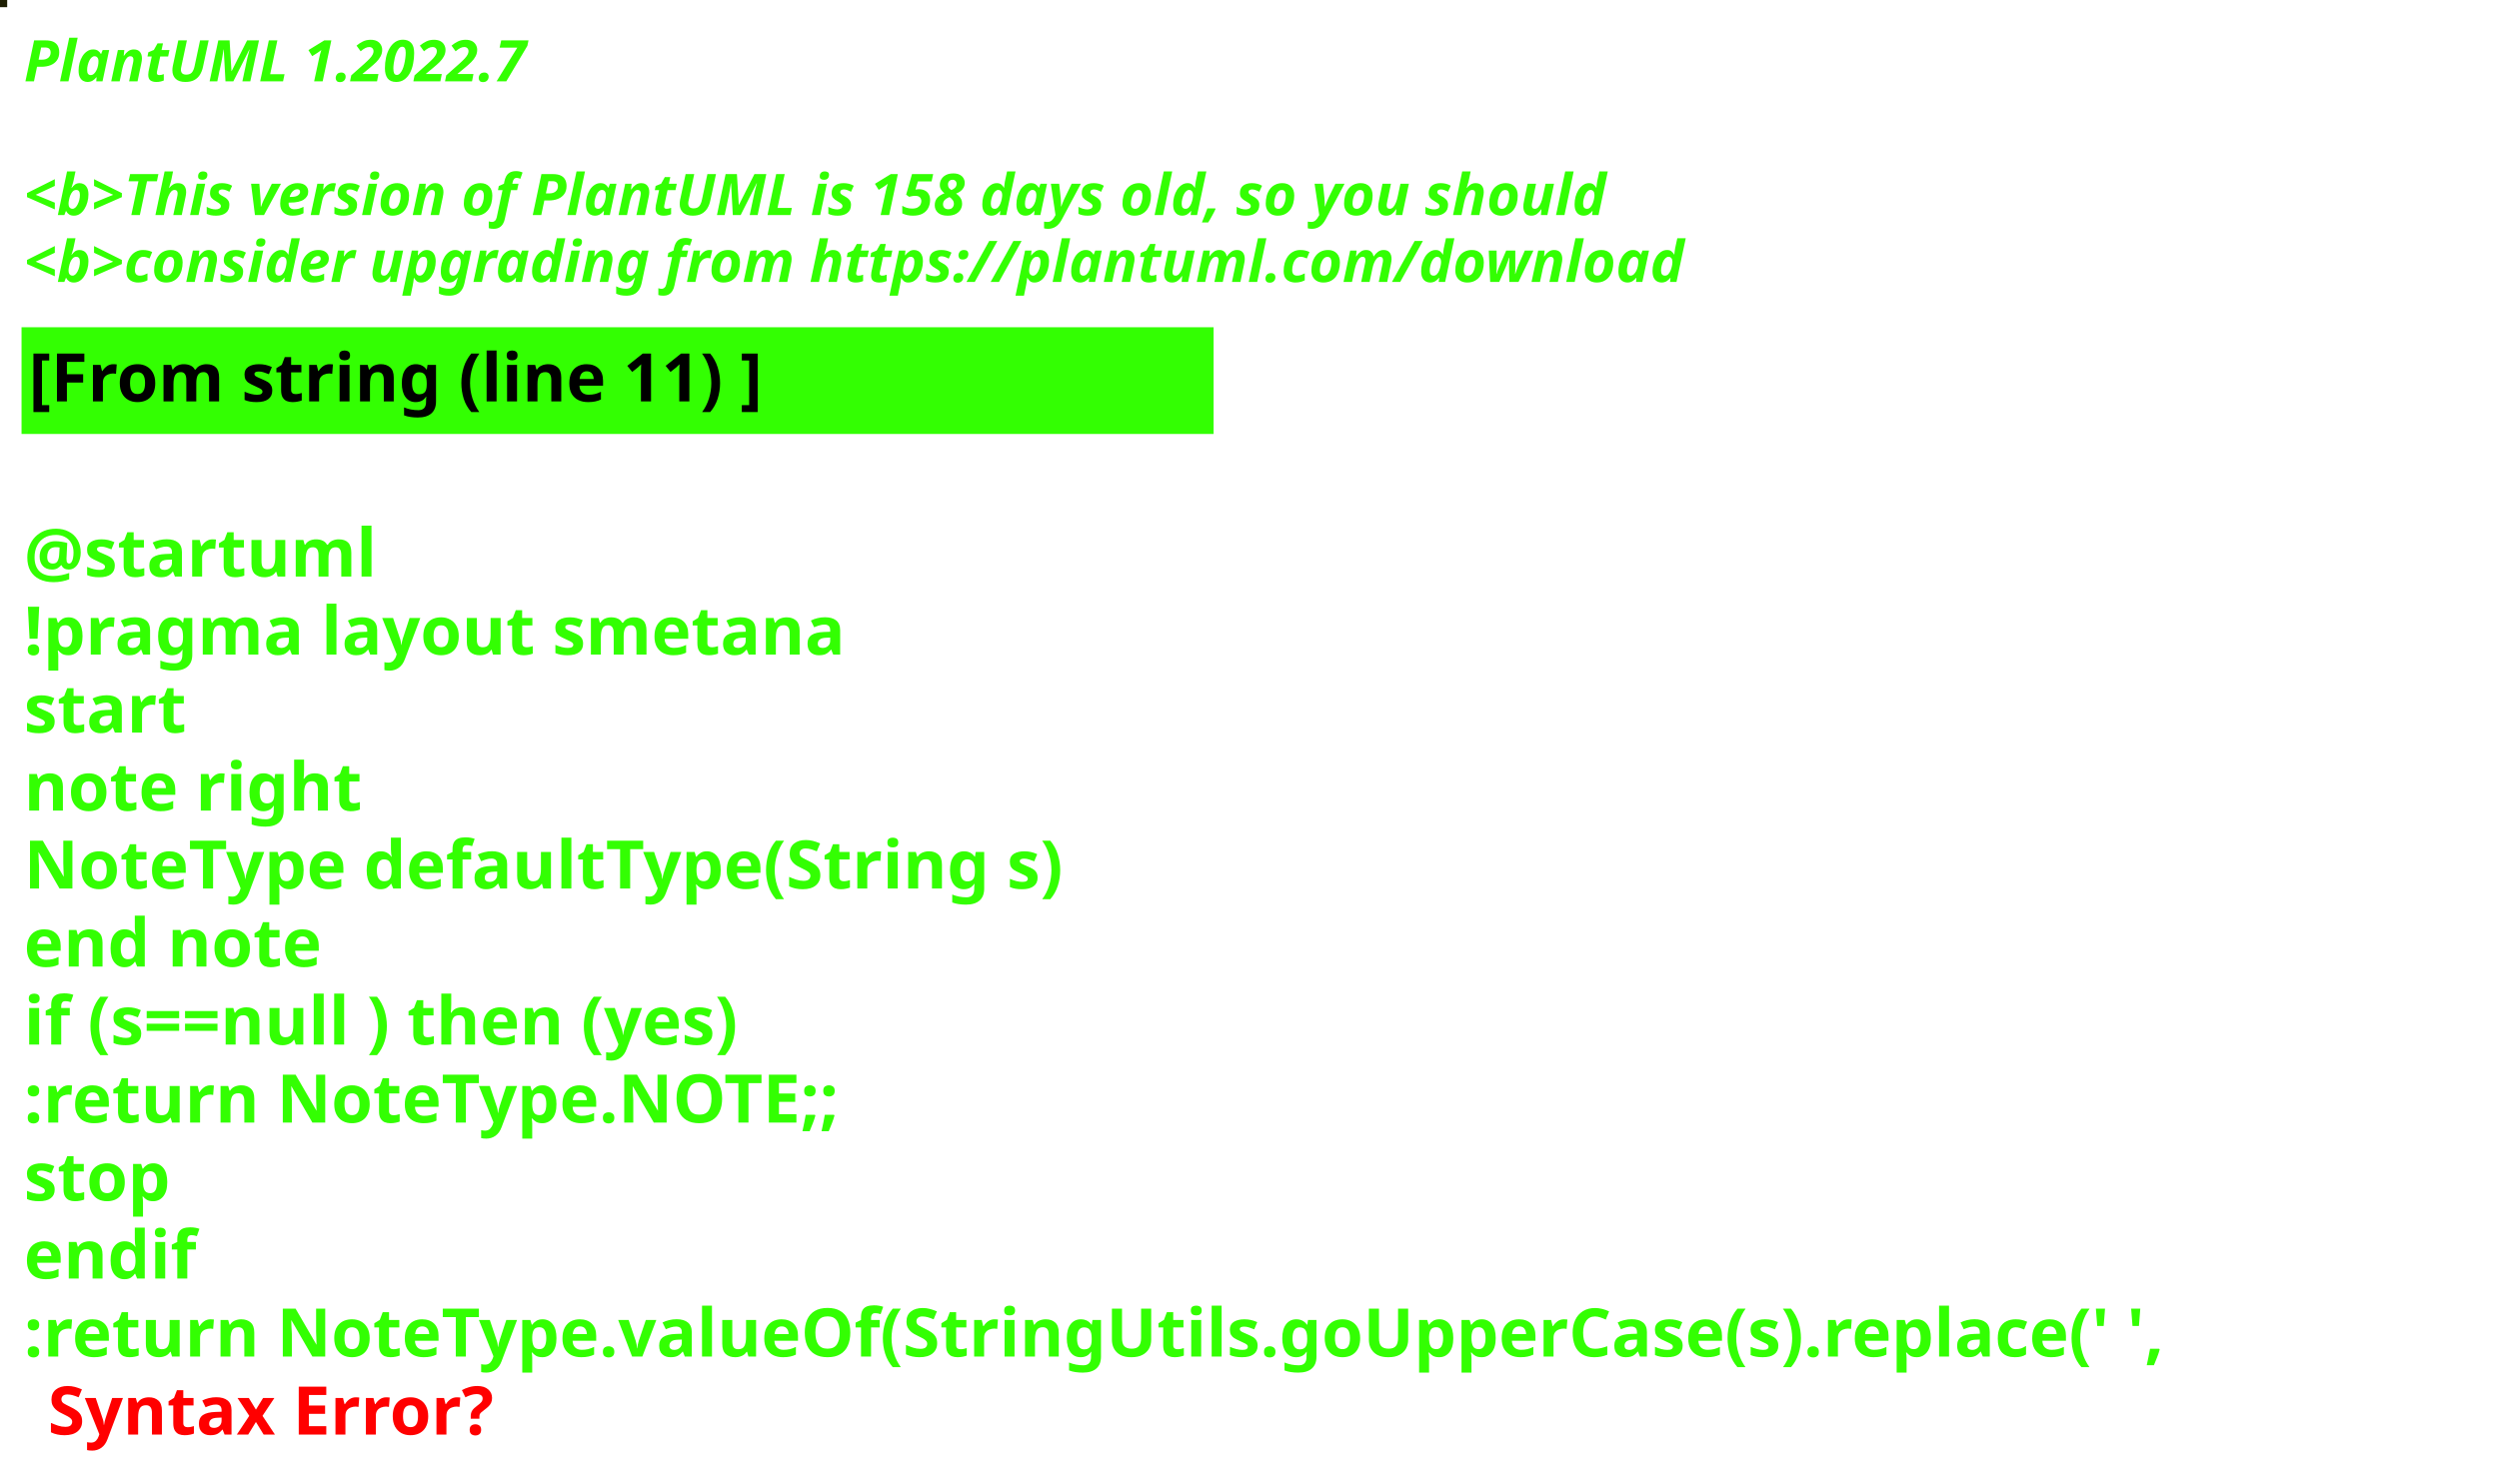
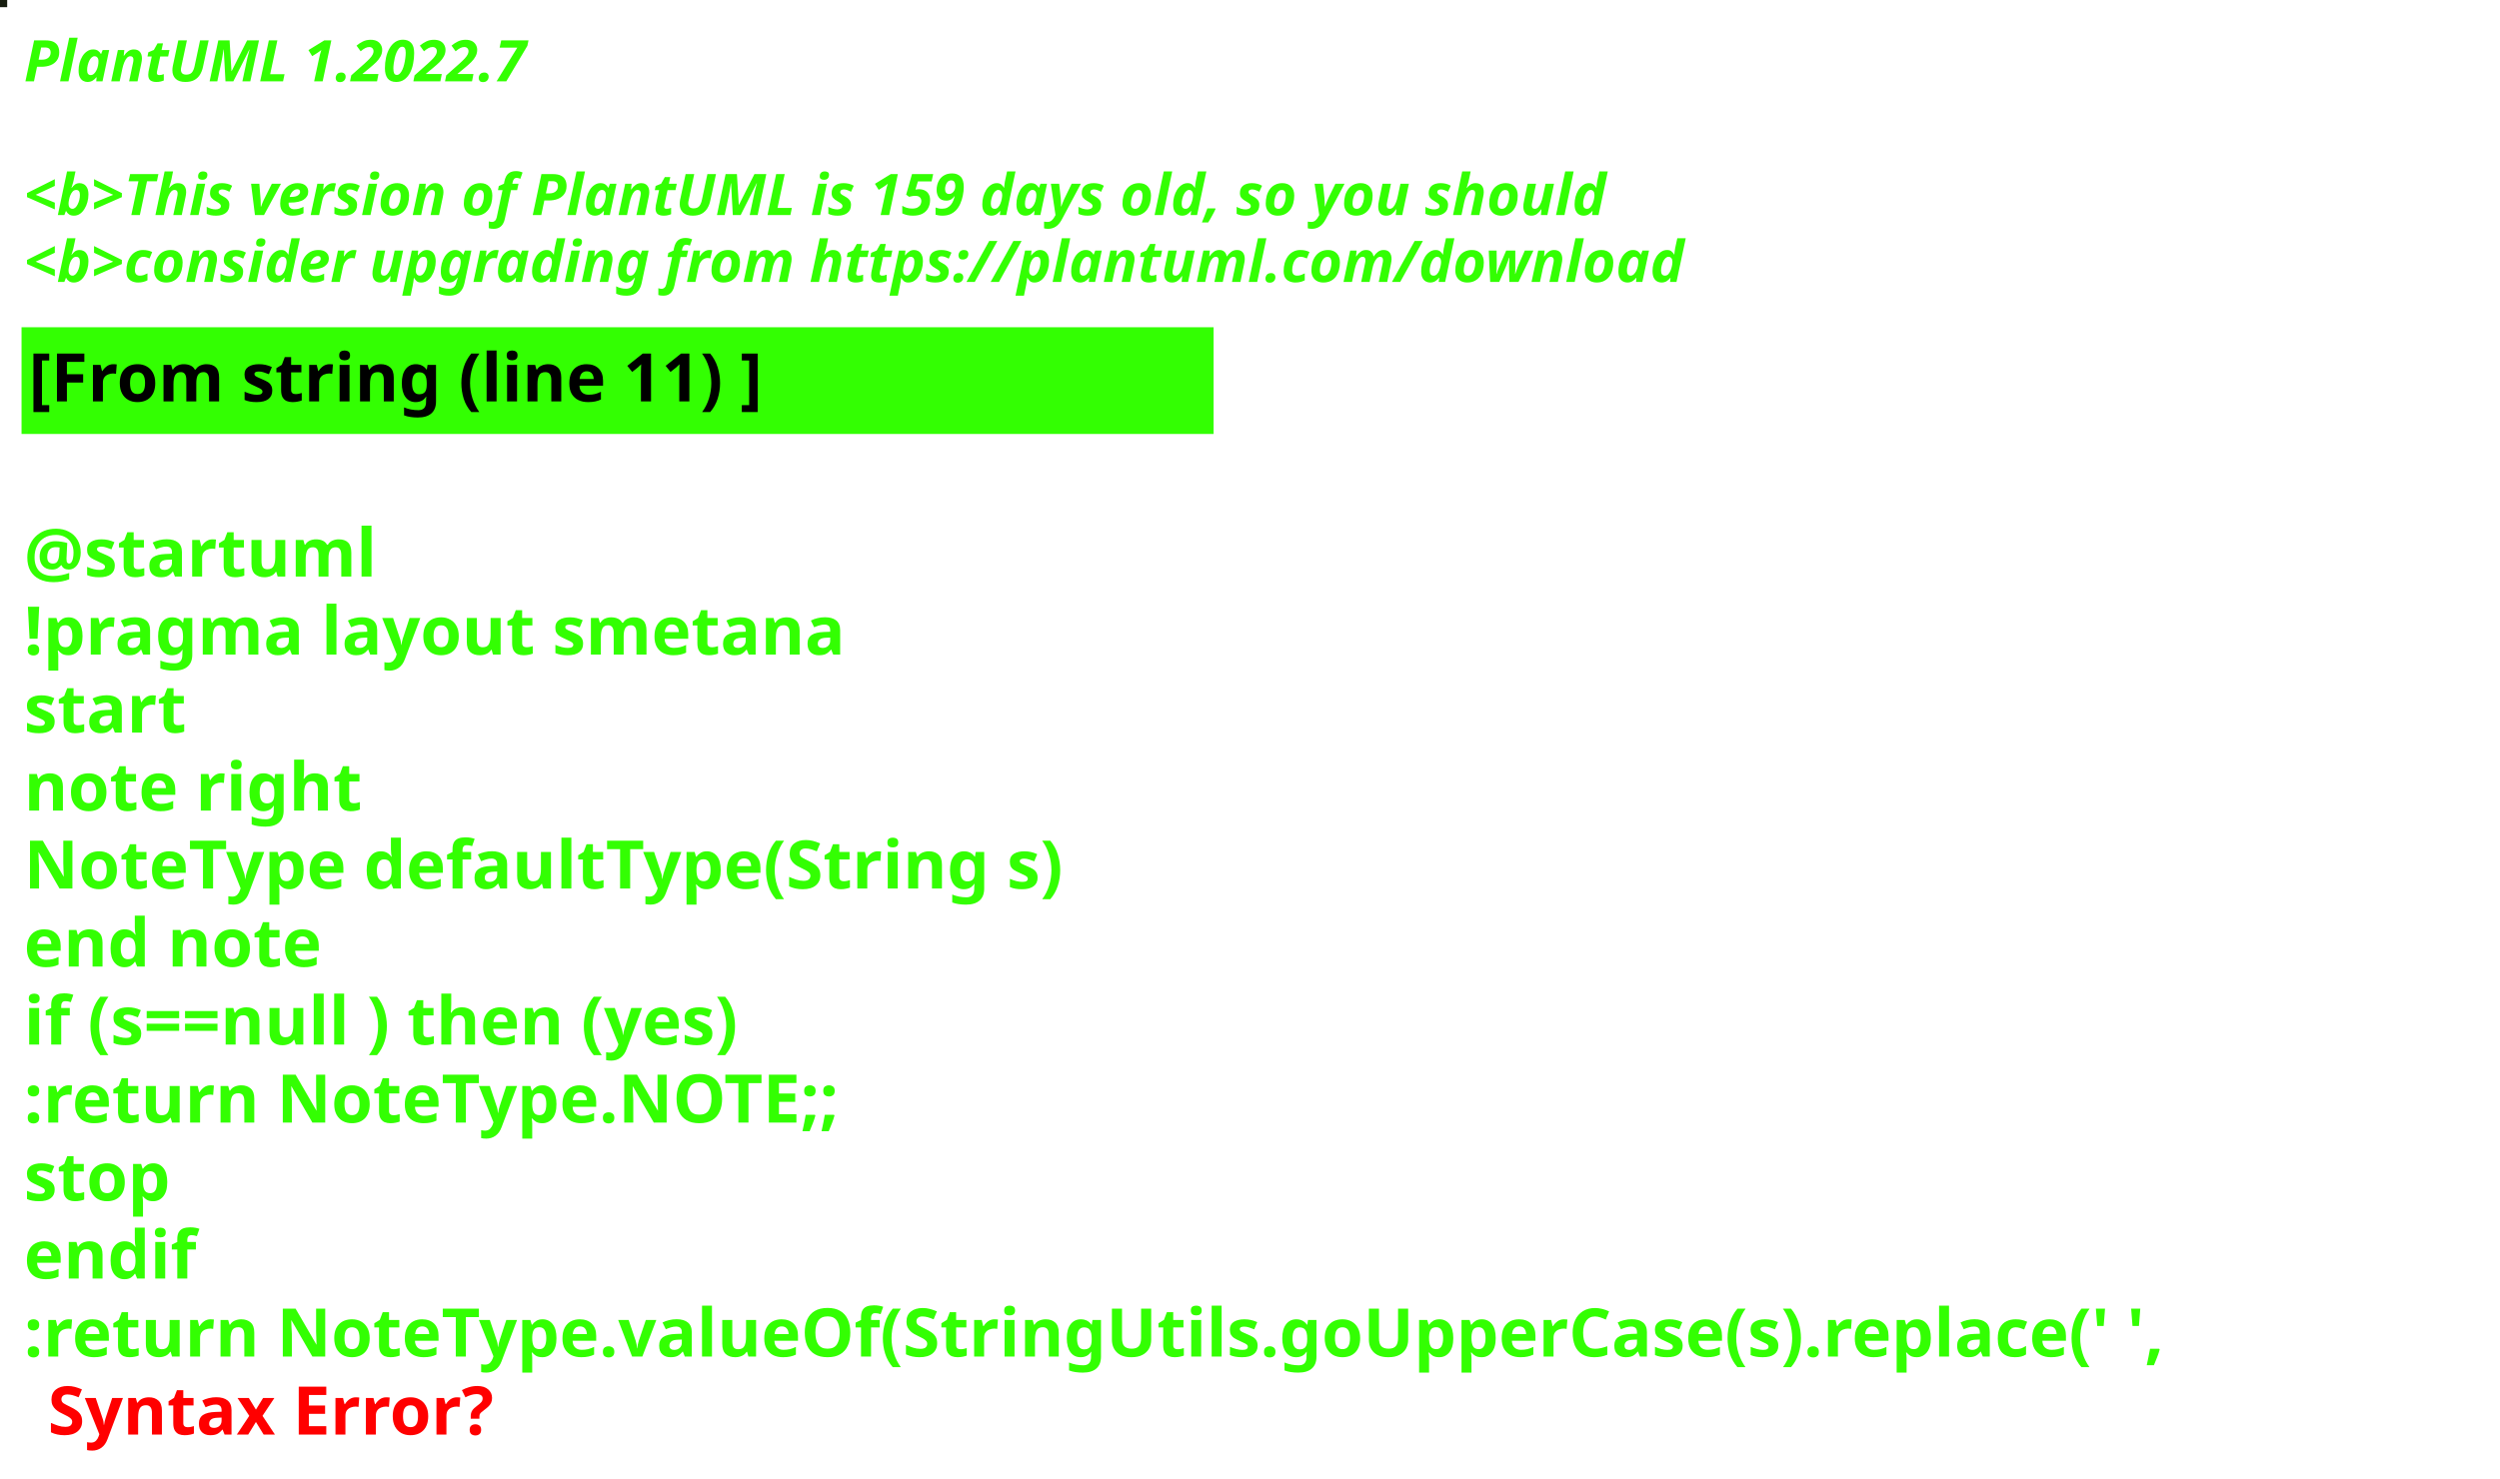
<svg xmlns="http://www.w3.org/2000/svg" contentStyleType="text/css" height="309px" preserveAspectRatio="none" style="width:522px;height:309px;background:#000000;" version="1.1" viewBox="0 0 522 309" width="522px" zoomAndPan="magnify">
  <defs />
  <g>
-     <rect fill="#1D1E02" height="1" style="stroke:#1D1E02;stroke-width:1.0;" width="1" x="0" y="0" />
+     <rect fill="#161D0F" height="1" style="stroke:#161D0F;stroke-width:1.0;" width="1" x="0" y="0" />
    <text fill="#33FF02" font-family="sans-serif" font-size="12" font-style="italic" font-weight="bold" lengthAdjust="spacing" textLength="127" x="5" y="17">PlantUML 1.2022.7</text>
    <text fill="#33FF02" font-family="sans-serif" font-size="12" font-style="italic" font-weight="bold" lengthAdjust="spacing" textLength="4" x="5" y="30.969"> </text>
-     <text fill="#33FF02" font-family="sans-serif" font-size="12" font-style="italic" font-weight="bold" lengthAdjust="spacing" textLength="399" x="5" y="44.938">&lt;b&gt;This version of PlantUML is 158 days old, so you should</text>
+     <text fill="#33FF02" font-family="sans-serif" font-size="12" font-style="italic" font-weight="bold" lengthAdjust="spacing" textLength="399" x="5" y="44.938">&lt;b&gt;This version of PlantUML is 159 days old, so you should</text>
    <text fill="#33FF02" font-family="sans-serif" font-size="12" font-style="italic" font-weight="bold" lengthAdjust="spacing" textLength="408" x="5" y="58.906">&lt;b&gt;consider upgrading from https://plantuml.com/download</text>
    <rect fill="#33FF02" height="21.297" style="stroke:#33FF02;stroke-width:1.0;" width="248" x="5" y="68.875" />
    <text fill="#000000" font-family="sans-serif" font-size="14" font-weight="bold" lengthAdjust="spacing" textLength="178" x="6" y="83.875">[From string (line 11) ]</text>
    <text fill="#33FF02" font-family="sans-serif" font-size="14" font-weight="bold" lengthAdjust="spacing" textLength="5" x="5" y="104.172"> </text>
    <text fill="#33FF02" font-family="sans-serif" font-size="14" font-weight="bold" lengthAdjust="spacing" textLength="79" x="5" y="120.469">@startuml</text>
    <text fill="#33FF02" font-family="sans-serif" font-size="14" font-weight="bold" lengthAdjust="spacing" textLength="190" x="5" y="136.766">!pragma layout smetana</text>
    <text fill="#33FF02" font-family="sans-serif" font-size="14" font-weight="bold" lengthAdjust="spacing" textLength="37" x="5" y="153.062">start</text>
    <text fill="#33FF02" font-family="sans-serif" font-size="14" font-weight="bold" lengthAdjust="spacing" textLength="78" x="5" y="169.359">note right</text>
    <text fill="#33FF02" font-family="sans-serif" font-size="14" font-weight="bold" lengthAdjust="spacing" textLength="248" x="5" y="185.656">NoteType defaultType(String s)</text>
    <text fill="#33FF02" font-family="sans-serif" font-size="14" font-weight="bold" lengthAdjust="spacing" textLength="71" x="5" y="201.953">end note</text>
    <text fill="#33FF02" font-family="sans-serif" font-size="14" font-weight="bold" lengthAdjust="spacing" textLength="179" x="5" y="218.25">if (s==null ) then (yes)</text>
    <text fill="#33FF02" font-family="sans-serif" font-size="14" font-weight="bold" lengthAdjust="spacing" textLength="196" x="5" y="234.547">:return NoteType.NOTE;;</text>
    <text fill="#33FF02" font-family="sans-serif" font-size="14" font-weight="bold" lengthAdjust="spacing" textLength="35" x="5" y="250.844">stop</text>
    <text fill="#33FF02" font-family="sans-serif" font-size="14" font-weight="bold" lengthAdjust="spacing" textLength="40" x="5" y="267.141">endif</text>
    <text fill="#33FF02" font-family="sans-serif" font-size="14" font-weight="bold" lengthAdjust="spacing" text-decoration="wavy underline" textLength="510" x="5" y="283.438">:return NoteType.valueOf(StringUtils.goUpperCase(s).replace(' ',</text>
    <text fill="#FF0000" font-family="sans-serif" font-size="14" font-weight="bold" lengthAdjust="spacing" textLength="106" x="10" y="299.734">Syntax Error?</text>
  </g>
</svg>
